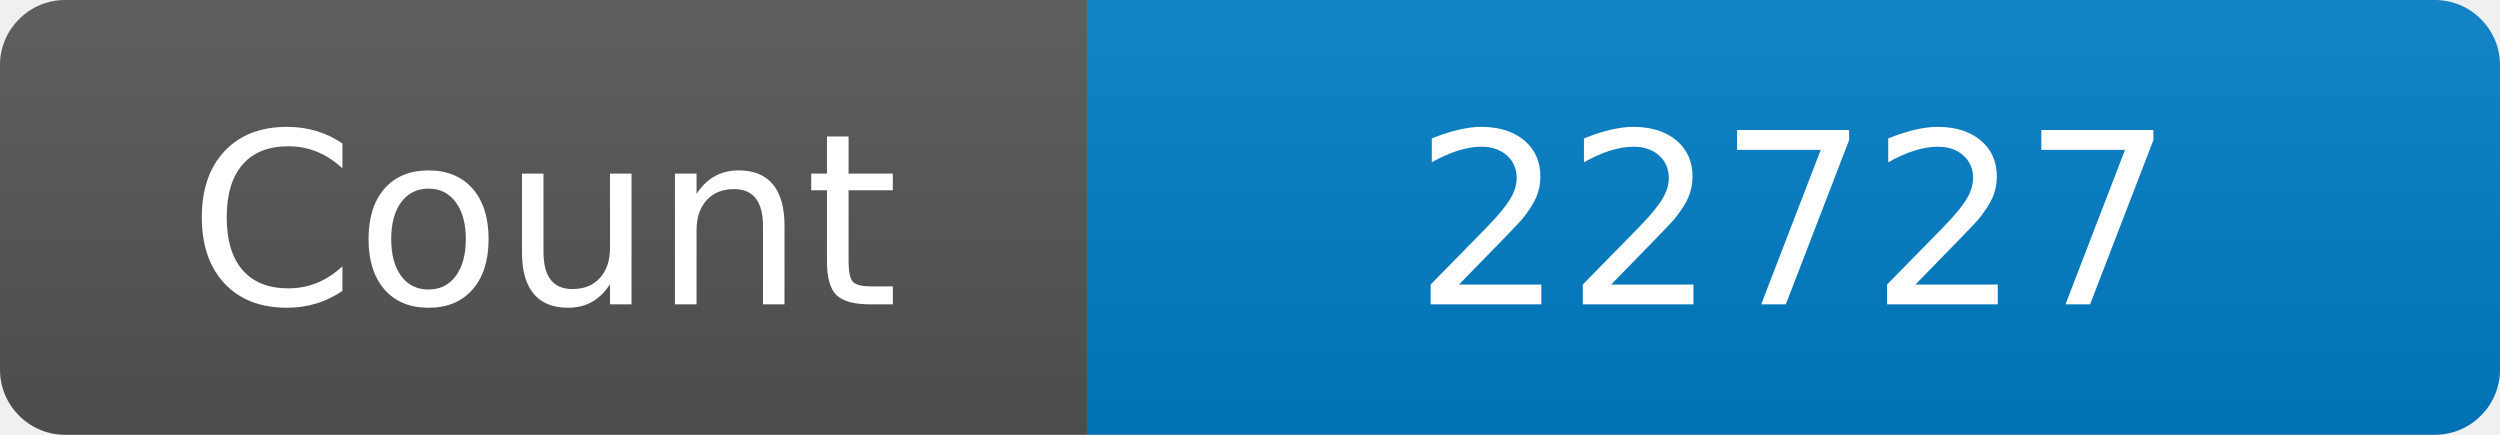
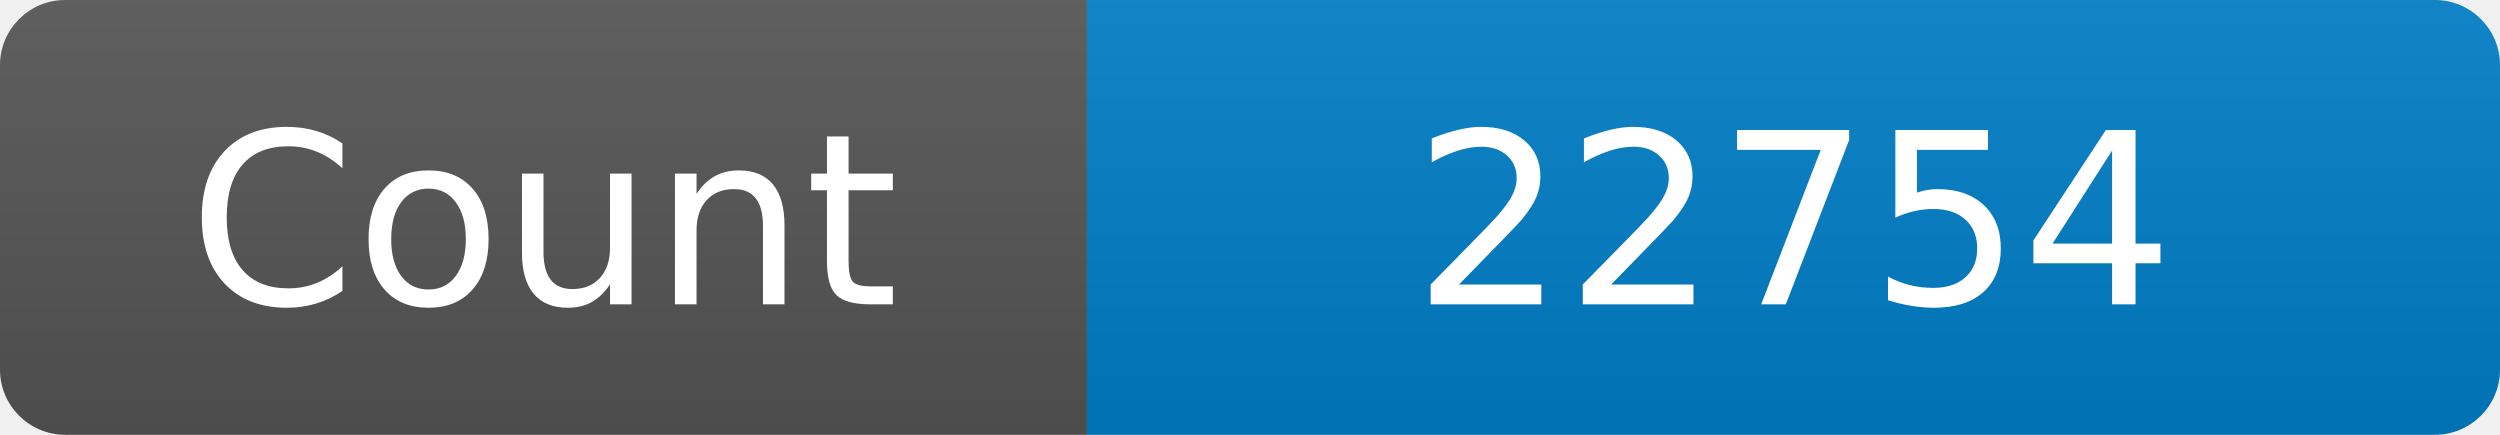
<svg xmlns="http://www.w3.org/2000/svg" width="115" height="20" role="img" aria-label="Maintained?: yes">
  <linearGradient id="s" x2="0" y2="100%">
    <stop offset="0" stop-color="#bbb" stop-opacity=".1" />
    <stop offset="1" stop-opacity=".1" />
  </linearGradient>
  <clipPath id="r">
    <rect width="115" height="20" rx="3" fill="#fff" />
  </clipPath>
  <g clip-path="url(#r)">
    <rect width="50" height="20" fill="#555" />
    <rect x="50" width="160" height="20" fill="#007ec6" />
    <rect width="115" height="20" fill="url(#s)" />
  </g>
  <g fill="#fff" text-anchor="middle" font-family="Verdana,Geneva,DejaVu Sans,sans-serif" font-size="110">
    <text x="250" y="140" transform="scale(.1)" fill="#fff">Count</text>
-     <text x="825" y="140" transform="scale(.1)" fill="#fff">22727</text>
+     <text x="825" y="140" transform="scale(.1)" fill="#fff">22754</text>
  </g>
</svg>
